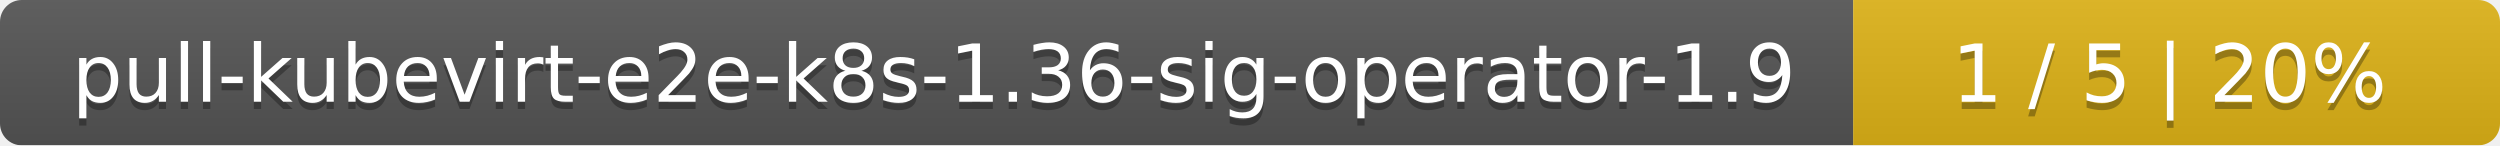
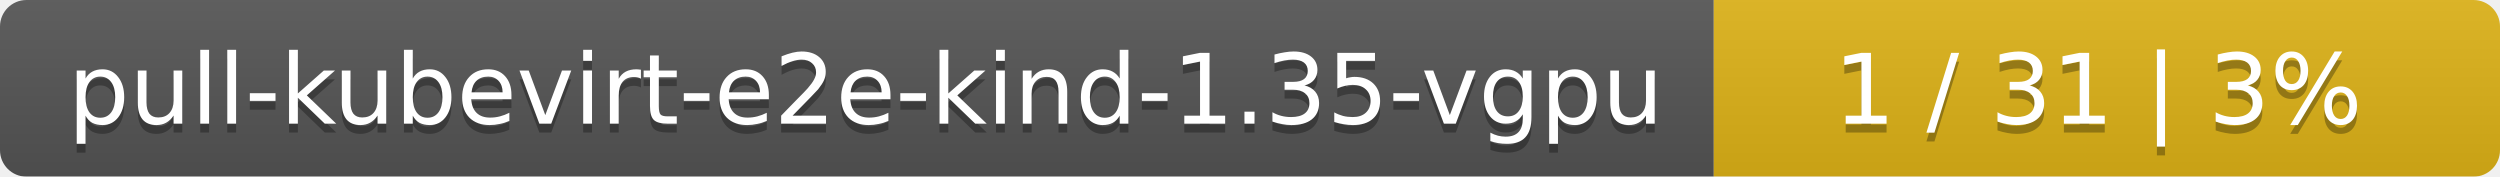
- <svg xmlns="http://www.w3.org/2000/svg" width="344" height="20">
+ <svg xmlns="http://www.w3.org/2000/svg" width="283" height="20">
  <linearGradient id="smooth" x2="0" y2="100%">
    <stop offset="0" stop-color="#bbb" stop-opacity=".1" />
    <stop offset="1" stop-opacity=".1" />
  </linearGradient>
  <mask id="round">
-     <rect width="344" height="20" rx="3" fill="#fff" />
+     <rect width="283" height="20" rx="3" fill="#fff" />
  </mask>
  <g mask="url(#round)">
-     <rect width="255" height="20" fill="#555" />
-     <rect x="255" width="89" height="20" fill="#dfb317" />
-     <rect width="344" height="20" fill="url(#smooth)" />
+     <rect width="194" height="20" fill="#555" />
+     <rect x="194" width="89" height="20" fill="#dfb317" />
+     <rect width="283" height="20" fill="url(#smooth)" />
  </g>
  <g fill="#fff" text-anchor="middle" font-family="DejaVu Sans,Verdana,Geneva,sans-serif" font-size="11">
-     <text x="128.5" y="15" fill="#010101" fill-opacity=".3">pull-kubevirt-e2e-k8s-1.36-sig-operator-1.9</text>
-     <text x="128.5" y="14">pull-kubevirt-e2e-k8s-1.36-sig-operator-1.9</text>
-     <text x="298.5" y="15" fill="#010101" fill-opacity=".3">1 / 5    |    20%</text>
-     <text x="298.5" y="14">1 / 5    |    20%</text>
+     <text x="98" y="15" fill="#010101" fill-opacity=".3">pull-kubevirt-e2e-kind-1.35-vgpu</text>
+     <text x="98" y="14">pull-kubevirt-e2e-kind-1.35-vgpu</text>
+     <text x="237.5" y="15" fill="#010101" fill-opacity=".3">1 / 31    |    3%</text>
+     <text x="237.5" y="14">1 / 31    |    3%</text>
  </g>
</svg>
